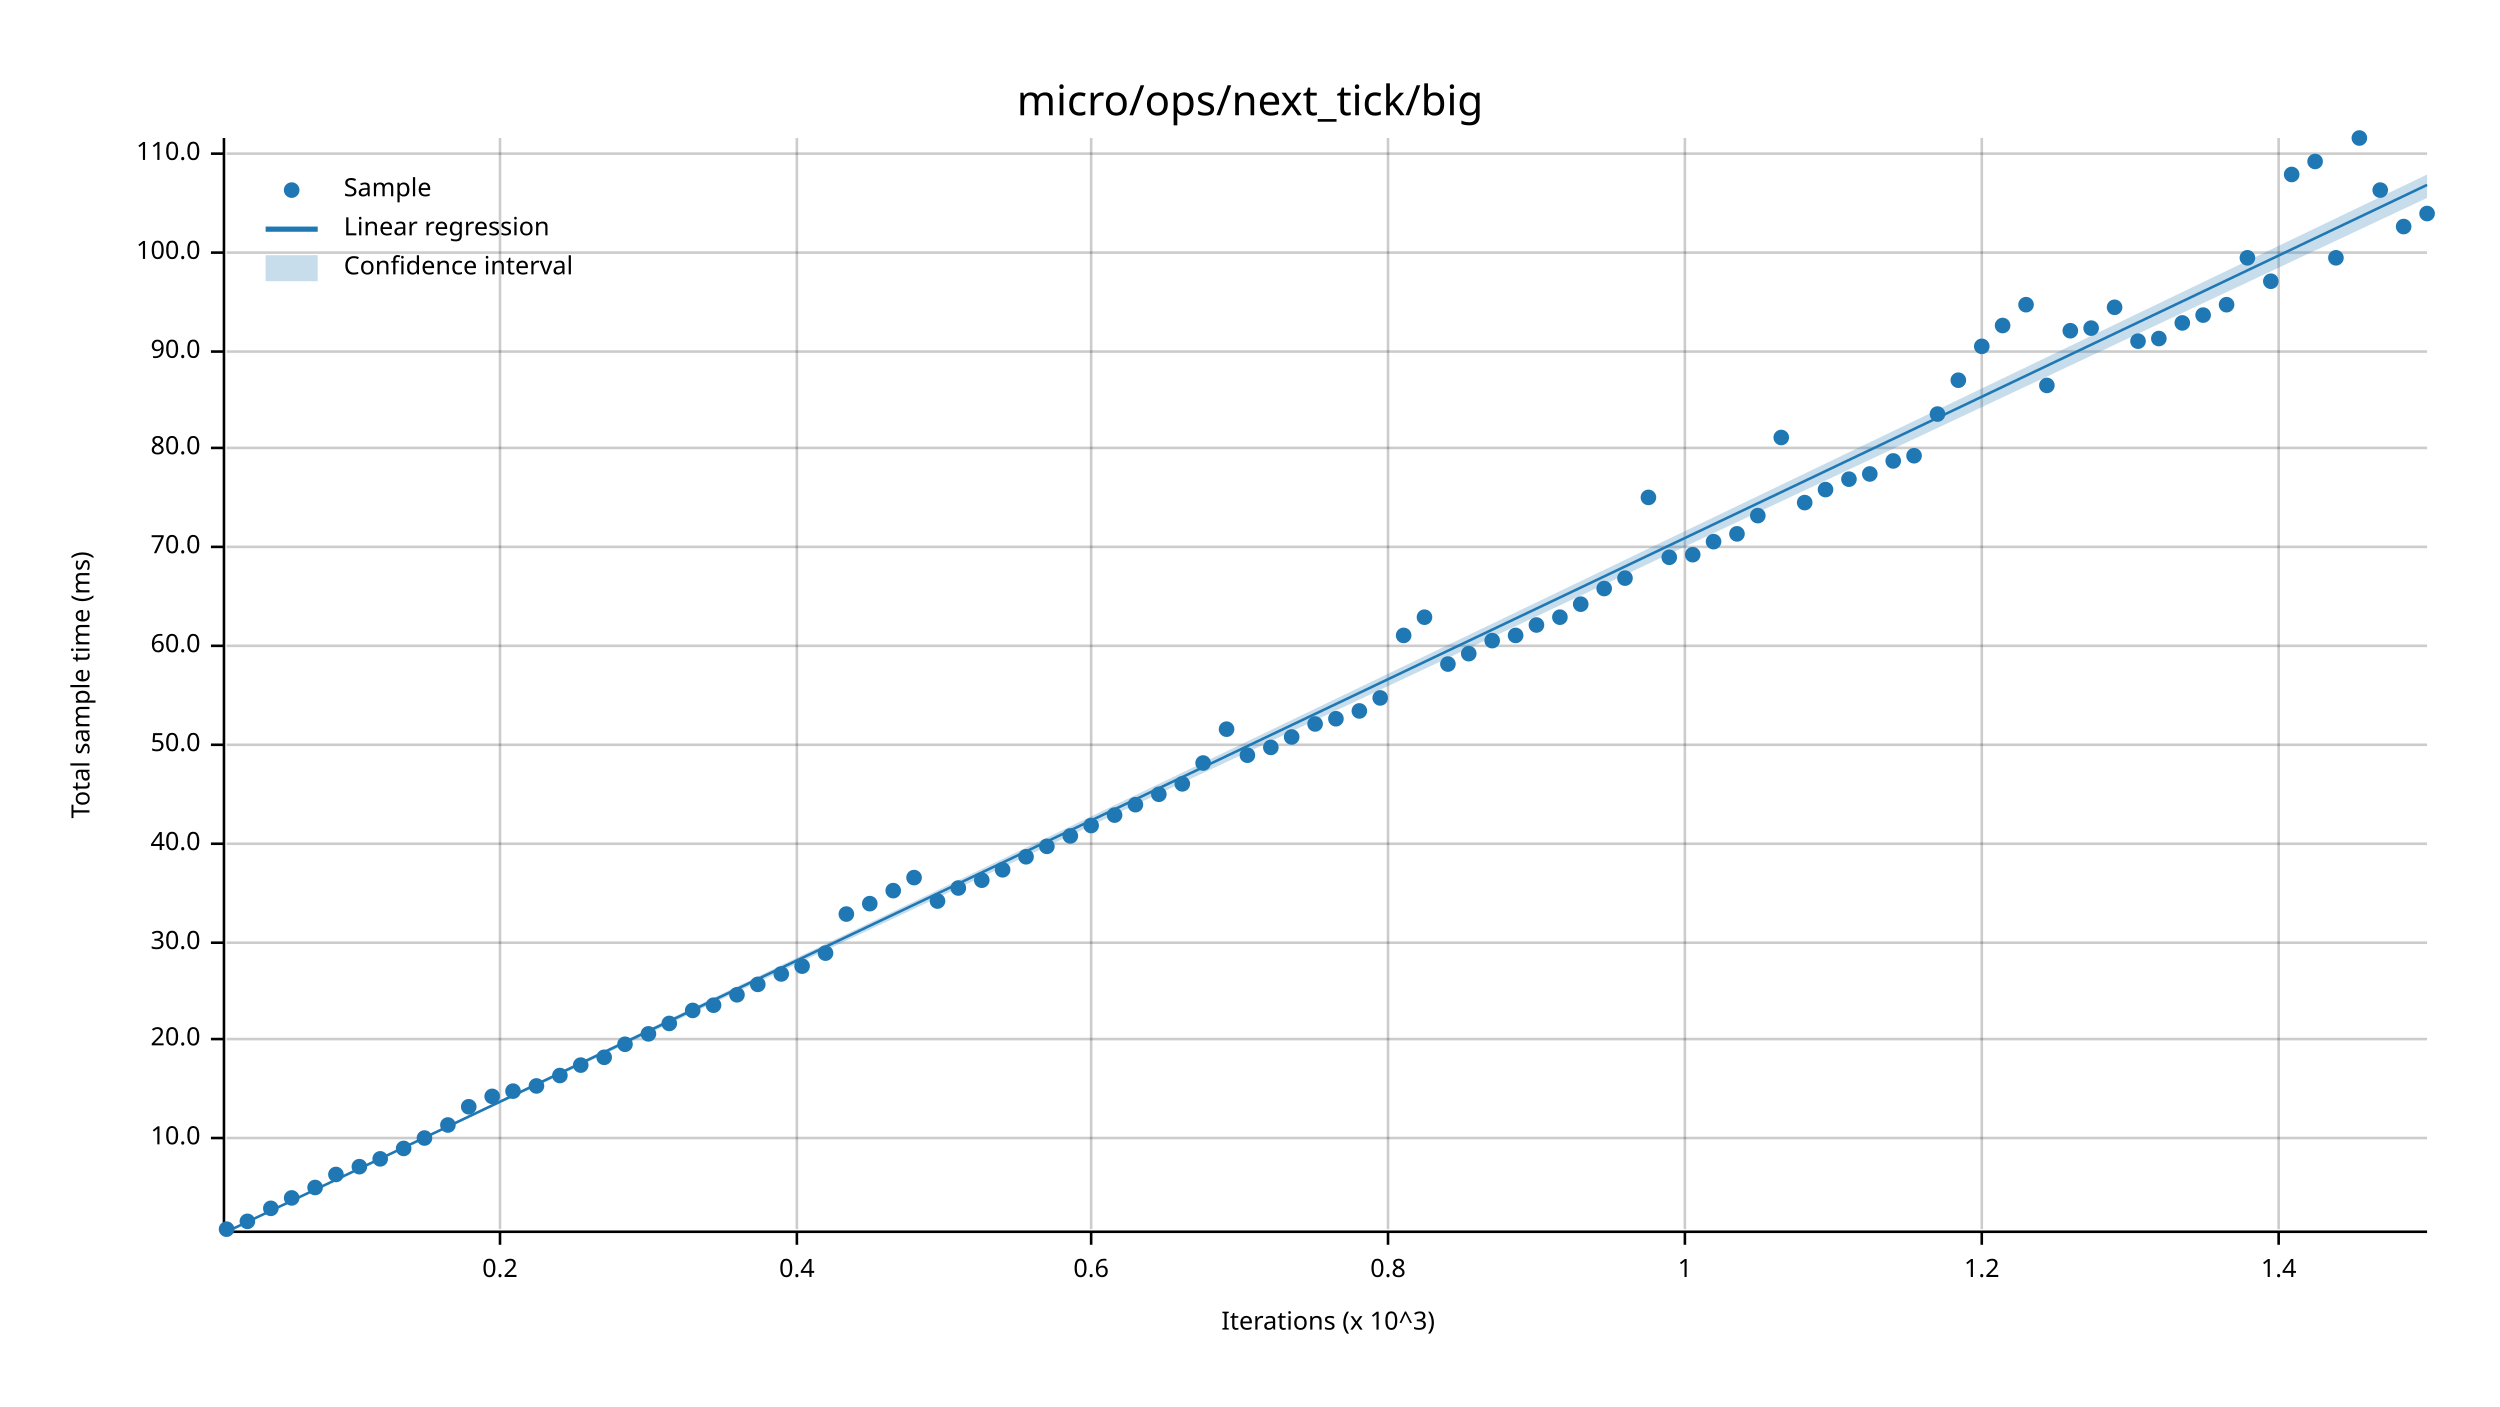
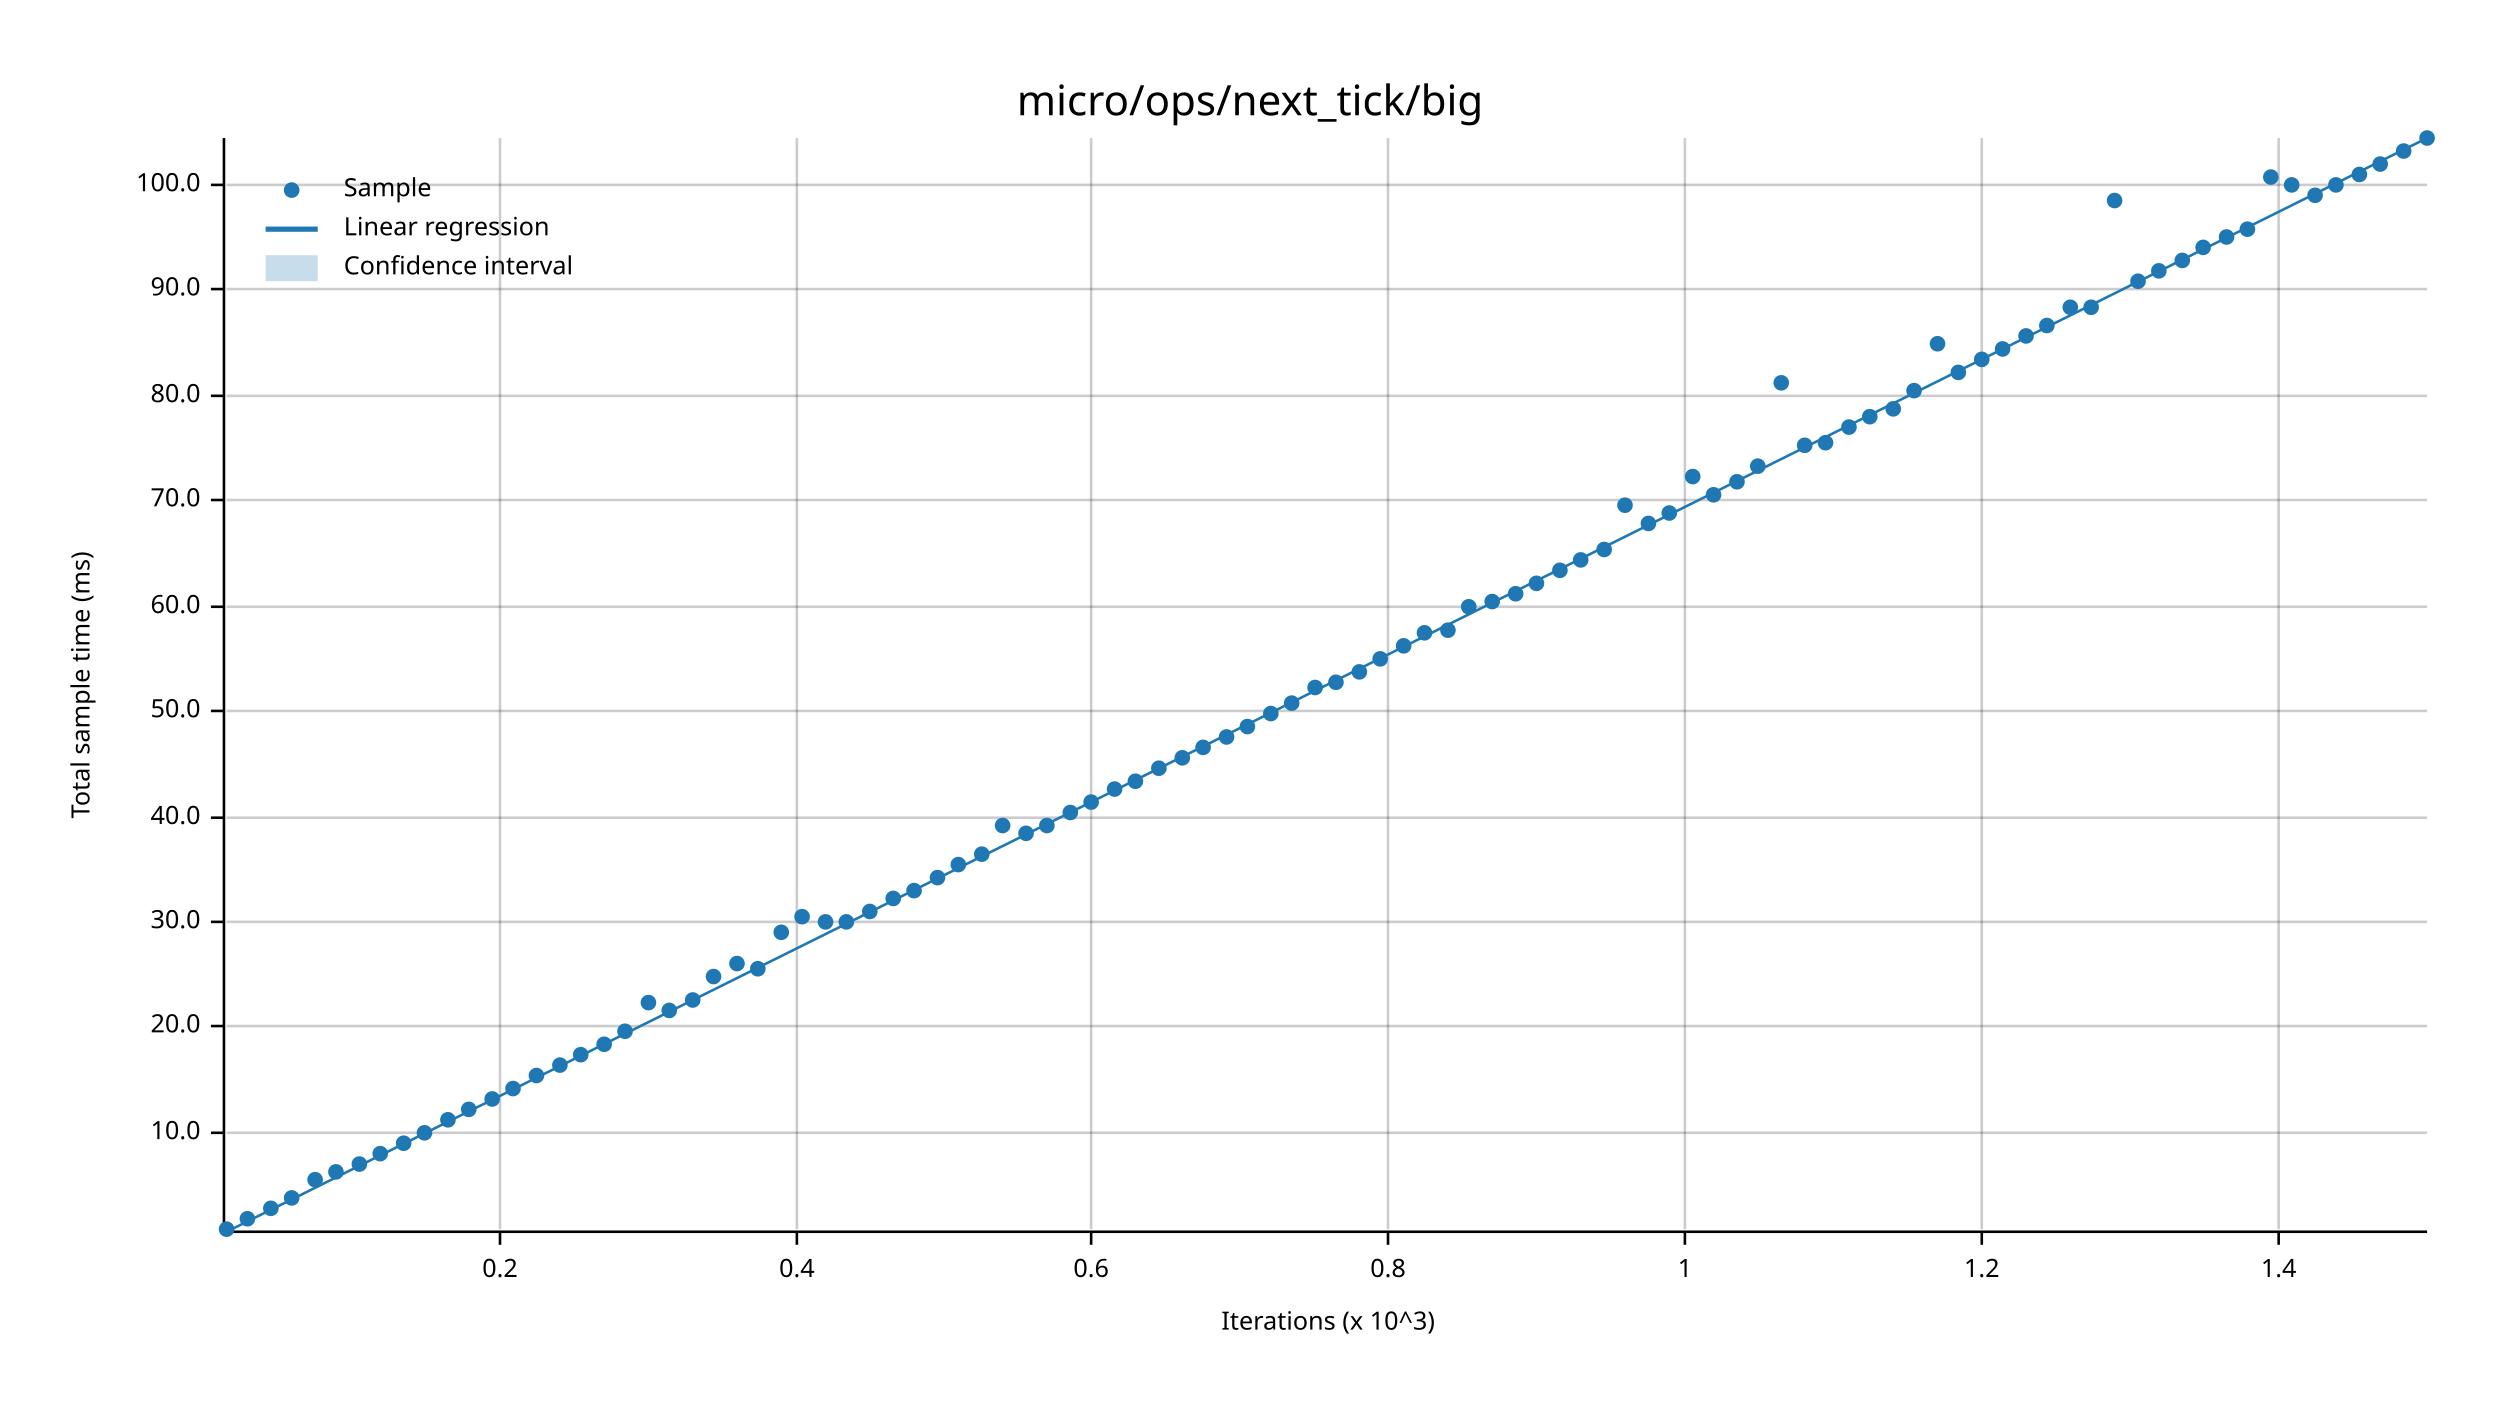
<svg xmlns="http://www.w3.org/2000/svg" width="960" height="540" viewBox="0 0 960 540">
  <text x="480" y="32" dy="0.76em" text-anchor="middle" font-family="sans-serif" font-size="16.129" opacity="1" fill="#000000">
micro/ops/next_tick/big
</text>
  <text x="27" y="263" dy="0.76em" text-anchor="middle" font-family="sans-serif" font-size="9.677" opacity="1" fill="#000000" transform="rotate(270, 27, 263)">
Total sample time (ms)
</text>
  <text x="510" y="513" dy="-0.5ex" text-anchor="middle" font-family="sans-serif" font-size="9.677" opacity="1" fill="#000000">
Iterations (x 10^3)
</text>
  <line opacity="0.2" stroke="#000000" stroke-width="1" x1="192" y1="472" x2="192" y2="53" />
  <line opacity="0.2" stroke="#000000" stroke-width="1" x1="306" y1="472" x2="306" y2="53" />
  <line opacity="0.2" stroke="#000000" stroke-width="1" x1="419" y1="472" x2="419" y2="53" />
  <line opacity="0.2" stroke="#000000" stroke-width="1" x1="533" y1="472" x2="533" y2="53" />
  <line opacity="0.2" stroke="#000000" stroke-width="1" x1="647" y1="472" x2="647" y2="53" />
  <line opacity="0.2" stroke="#000000" stroke-width="1" x1="761" y1="472" x2="761" y2="53" />
  <line opacity="0.2" stroke="#000000" stroke-width="1" x1="875" y1="472" x2="875" y2="53" />
-   <line opacity="0.2" stroke="#000000" stroke-width="1" x1="87" y1="437" x2="932" y2="437" />
-   <line opacity="0.2" stroke="#000000" stroke-width="1" x1="87" y1="399" x2="932" y2="399" />
-   <line opacity="0.2" stroke="#000000" stroke-width="1" x1="87" y1="362" x2="932" y2="362" />
-   <line opacity="0.2" stroke="#000000" stroke-width="1" x1="87" y1="324" x2="932" y2="324" />
-   <line opacity="0.2" stroke="#000000" stroke-width="1" x1="87" y1="286" x2="932" y2="286" />
-   <line opacity="0.2" stroke="#000000" stroke-width="1" x1="87" y1="248" x2="932" y2="248" />
-   <line opacity="0.2" stroke="#000000" stroke-width="1" x1="87" y1="210" x2="932" y2="210" />
-   <line opacity="0.2" stroke="#000000" stroke-width="1" x1="87" y1="172" x2="932" y2="172" />
-   <line opacity="0.2" stroke="#000000" stroke-width="1" x1="87" y1="135" x2="932" y2="135" />
-   <line opacity="0.2" stroke="#000000" stroke-width="1" x1="87" y1="97" x2="932" y2="97" />
-   <line opacity="0.2" stroke="#000000" stroke-width="1" x1="87" y1="59" x2="932" y2="59" />
+   <line opacity="0.2" stroke="#000000" stroke-width="1" x1="87" y1="435" x2="932" y2="435" />
+   <line opacity="0.2" stroke="#000000" stroke-width="1" x1="87" y1="394" x2="932" y2="394" />
+   <line opacity="0.2" stroke="#000000" stroke-width="1" x1="87" y1="354" x2="932" y2="354" />
+   <line opacity="0.2" stroke="#000000" stroke-width="1" x1="87" y1="314" x2="932" y2="314" />
+   <line opacity="0.2" stroke="#000000" stroke-width="1" x1="87" y1="273" x2="932" y2="273" />
+   <line opacity="0.2" stroke="#000000" stroke-width="1" x1="87" y1="233" x2="932" y2="233" />
+   <line opacity="0.2" stroke="#000000" stroke-width="1" x1="87" y1="192" x2="932" y2="192" />
+   <line opacity="0.2" stroke="#000000" stroke-width="1" x1="87" y1="152" x2="932" y2="152" />
+   <line opacity="0.2" stroke="#000000" stroke-width="1" x1="87" y1="111" x2="932" y2="111" />
+   <line opacity="0.2" stroke="#000000" stroke-width="1" x1="87" y1="71" x2="932" y2="71" />
  <polyline fill="none" opacity="1" stroke="#000000" stroke-width="1" points="86,53 86,472 " />
-   <text x="77" y="437" dy="0.5ex" text-anchor="end" font-family="sans-serif" font-size="9.677" opacity="1" fill="#000000">
+   <text x="77" y="435" dy="0.5ex" text-anchor="end" font-family="sans-serif" font-size="9.677" opacity="1" fill="#000000">
10.0
</text>
-   <polyline fill="none" opacity="1" stroke="#000000" stroke-width="1" points="81,437 86,437 " />
-   <text x="77" y="399" dy="0.5ex" text-anchor="end" font-family="sans-serif" font-size="9.677" opacity="1" fill="#000000">
+   <polyline fill="none" opacity="1" stroke="#000000" stroke-width="1" points="81,435 86,435 " />
+   <text x="77" y="394" dy="0.5ex" text-anchor="end" font-family="sans-serif" font-size="9.677" opacity="1" fill="#000000">
20.0
</text>
-   <polyline fill="none" opacity="1" stroke="#000000" stroke-width="1" points="81,399 86,399 " />
-   <text x="77" y="362" dy="0.5ex" text-anchor="end" font-family="sans-serif" font-size="9.677" opacity="1" fill="#000000">
+   <polyline fill="none" opacity="1" stroke="#000000" stroke-width="1" points="81,394 86,394 " />
+   <text x="77" y="354" dy="0.5ex" text-anchor="end" font-family="sans-serif" font-size="9.677" opacity="1" fill="#000000">
30.0
</text>
-   <polyline fill="none" opacity="1" stroke="#000000" stroke-width="1" points="81,362 86,362 " />
-   <text x="77" y="324" dy="0.5ex" text-anchor="end" font-family="sans-serif" font-size="9.677" opacity="1" fill="#000000">
+   <polyline fill="none" opacity="1" stroke="#000000" stroke-width="1" points="81,354 86,354 " />
+   <text x="77" y="314" dy="0.5ex" text-anchor="end" font-family="sans-serif" font-size="9.677" opacity="1" fill="#000000">
40.0
</text>
-   <polyline fill="none" opacity="1" stroke="#000000" stroke-width="1" points="81,324 86,324 " />
-   <text x="77" y="286" dy="0.5ex" text-anchor="end" font-family="sans-serif" font-size="9.677" opacity="1" fill="#000000">
+   <polyline fill="none" opacity="1" stroke="#000000" stroke-width="1" points="81,314 86,314 " />
+   <text x="77" y="273" dy="0.5ex" text-anchor="end" font-family="sans-serif" font-size="9.677" opacity="1" fill="#000000">
50.0
</text>
-   <polyline fill="none" opacity="1" stroke="#000000" stroke-width="1" points="81,286 86,286 " />
-   <text x="77" y="248" dy="0.5ex" text-anchor="end" font-family="sans-serif" font-size="9.677" opacity="1" fill="#000000">
+   <polyline fill="none" opacity="1" stroke="#000000" stroke-width="1" points="81,273 86,273 " />
+   <text x="77" y="233" dy="0.5ex" text-anchor="end" font-family="sans-serif" font-size="9.677" opacity="1" fill="#000000">
60.0
</text>
-   <polyline fill="none" opacity="1" stroke="#000000" stroke-width="1" points="81,248 86,248 " />
-   <text x="77" y="210" dy="0.5ex" text-anchor="end" font-family="sans-serif" font-size="9.677" opacity="1" fill="#000000">
+   <polyline fill="none" opacity="1" stroke="#000000" stroke-width="1" points="81,233 86,233 " />
+   <text x="77" y="192" dy="0.5ex" text-anchor="end" font-family="sans-serif" font-size="9.677" opacity="1" fill="#000000">
70.0
</text>
-   <polyline fill="none" opacity="1" stroke="#000000" stroke-width="1" points="81,210 86,210 " />
-   <text x="77" y="172" dy="0.5ex" text-anchor="end" font-family="sans-serif" font-size="9.677" opacity="1" fill="#000000">
+   <polyline fill="none" opacity="1" stroke="#000000" stroke-width="1" points="81,192 86,192 " />
+   <text x="77" y="152" dy="0.5ex" text-anchor="end" font-family="sans-serif" font-size="9.677" opacity="1" fill="#000000">
80.0
</text>
-   <polyline fill="none" opacity="1" stroke="#000000" stroke-width="1" points="81,172 86,172 " />
-   <text x="77" y="135" dy="0.5ex" text-anchor="end" font-family="sans-serif" font-size="9.677" opacity="1" fill="#000000">
+   <polyline fill="none" opacity="1" stroke="#000000" stroke-width="1" points="81,152 86,152 " />
+   <text x="77" y="111" dy="0.5ex" text-anchor="end" font-family="sans-serif" font-size="9.677" opacity="1" fill="#000000">
90.0
</text>
-   <polyline fill="none" opacity="1" stroke="#000000" stroke-width="1" points="81,135 86,135 " />
-   <text x="77" y="97" dy="0.5ex" text-anchor="end" font-family="sans-serif" font-size="9.677" opacity="1" fill="#000000">
+   <polyline fill="none" opacity="1" stroke="#000000" stroke-width="1" points="81,111 86,111 " />
+   <text x="77" y="71" dy="0.5ex" text-anchor="end" font-family="sans-serif" font-size="9.677" opacity="1" fill="#000000">
100.0
</text>
-   <polyline fill="none" opacity="1" stroke="#000000" stroke-width="1" points="81,97 86,97 " />
-   <text x="77" y="59" dy="0.5ex" text-anchor="end" font-family="sans-serif" font-size="9.677" opacity="1" fill="#000000">
- 110.0
- </text>
-   <polyline fill="none" opacity="1" stroke="#000000" stroke-width="1" points="81,59 86,59 " />
+   <polyline fill="none" opacity="1" stroke="#000000" stroke-width="1" points="81,71 86,71 " />
  <polyline fill="none" opacity="1" stroke="#000000" stroke-width="1" points="87,473 932,473 " />
  <text x="192" y="483" dy="0.76em" text-anchor="middle" font-family="sans-serif" font-size="9.677" opacity="1" fill="#000000">
0.2
</text>
  <polyline fill="none" opacity="1" stroke="#000000" stroke-width="1" points="192,473 192,478 " />
  <text x="306" y="483" dy="0.76em" text-anchor="middle" font-family="sans-serif" font-size="9.677" opacity="1" fill="#000000">
0.4
</text>
  <polyline fill="none" opacity="1" stroke="#000000" stroke-width="1" points="306,473 306,478 " />
  <text x="419" y="483" dy="0.76em" text-anchor="middle" font-family="sans-serif" font-size="9.677" opacity="1" fill="#000000">
0.6
</text>
  <polyline fill="none" opacity="1" stroke="#000000" stroke-width="1" points="419,473 419,478 " />
  <text x="533" y="483" dy="0.76em" text-anchor="middle" font-family="sans-serif" font-size="9.677" opacity="1" fill="#000000">
0.8
</text>
  <polyline fill="none" opacity="1" stroke="#000000" stroke-width="1" points="533,473 533,478 " />
  <text x="647" y="483" dy="0.76em" text-anchor="middle" font-family="sans-serif" font-size="9.677" opacity="1" fill="#000000">
1
</text>
  <polyline fill="none" opacity="1" stroke="#000000" stroke-width="1" points="647,473 647,478 " />
  <text x="761" y="483" dy="0.76em" text-anchor="middle" font-family="sans-serif" font-size="9.677" opacity="1" fill="#000000">
1.2
</text>
  <polyline fill="none" opacity="1" stroke="#000000" stroke-width="1" points="761,473 761,478 " />
  <text x="875" y="483" dy="0.76em" text-anchor="middle" font-family="sans-serif" font-size="9.677" opacity="1" fill="#000000">
1.4
</text>
  <polyline fill="none" opacity="1" stroke="#000000" stroke-width="1" points="875,473 875,478 " />
  <circle cx="87" cy="472" r="3" opacity="1" fill="#1F78B4" stroke="none" stroke-width="1" />
-   <circle cx="95" cy="469" r="3" opacity="1" fill="#1F78B4" stroke="none" stroke-width="1" />
+   <circle cx="95" cy="468" r="3" opacity="1" fill="#1F78B4" stroke="none" stroke-width="1" />
  <circle cx="104" cy="464" r="3" opacity="1" fill="#1F78B4" stroke="none" stroke-width="1" />
  <circle cx="112" cy="460" r="3" opacity="1" fill="#1F78B4" stroke="none" stroke-width="1" />
-   <circle cx="121" cy="456" r="3" opacity="1" fill="#1F78B4" stroke="none" stroke-width="1" />
-   <circle cx="129" cy="451" r="3" opacity="1" fill="#1F78B4" stroke="none" stroke-width="1" />
-   <circle cx="138" cy="448" r="3" opacity="1" fill="#1F78B4" stroke="none" stroke-width="1" />
-   <circle cx="146" cy="445" r="3" opacity="1" fill="#1F78B4" stroke="none" stroke-width="1" />
-   <circle cx="155" cy="441" r="3" opacity="1" fill="#1F78B4" stroke="none" stroke-width="1" />
-   <circle cx="163" cy="437" r="3" opacity="1" fill="#1F78B4" stroke="none" stroke-width="1" />
-   <circle cx="172" cy="432" r="3" opacity="1" fill="#1F78B4" stroke="none" stroke-width="1" />
-   <circle cx="180" cy="425" r="3" opacity="1" fill="#1F78B4" stroke="none" stroke-width="1" />
-   <circle cx="189" cy="421" r="3" opacity="1" fill="#1F78B4" stroke="none" stroke-width="1" />
-   <circle cx="197" cy="419" r="3" opacity="1" fill="#1F78B4" stroke="none" stroke-width="1" />
-   <circle cx="206" cy="417" r="3" opacity="1" fill="#1F78B4" stroke="none" stroke-width="1" />
-   <circle cx="215" cy="413" r="3" opacity="1" fill="#1F78B4" stroke="none" stroke-width="1" />
-   <circle cx="223" cy="409" r="3" opacity="1" fill="#1F78B4" stroke="none" stroke-width="1" />
-   <circle cx="232" cy="406" r="3" opacity="1" fill="#1F78B4" stroke="none" stroke-width="1" />
-   <circle cx="240" cy="401" r="3" opacity="1" fill="#1F78B4" stroke="none" stroke-width="1" />
-   <circle cx="249" cy="397" r="3" opacity="1" fill="#1F78B4" stroke="none" stroke-width="1" />
-   <circle cx="257" cy="393" r="3" opacity="1" fill="#1F78B4" stroke="none" stroke-width="1" />
-   <circle cx="266" cy="388" r="3" opacity="1" fill="#1F78B4" stroke="none" stroke-width="1" />
-   <circle cx="274" cy="386" r="3" opacity="1" fill="#1F78B4" stroke="none" stroke-width="1" />
-   <circle cx="283" cy="382" r="3" opacity="1" fill="#1F78B4" stroke="none" stroke-width="1" />
-   <circle cx="291" cy="378" r="3" opacity="1" fill="#1F78B4" stroke="none" stroke-width="1" />
-   <circle cx="300" cy="374" r="3" opacity="1" fill="#1F78B4" stroke="none" stroke-width="1" />
-   <circle cx="308" cy="371" r="3" opacity="1" fill="#1F78B4" stroke="none" stroke-width="1" />
-   <circle cx="317" cy="366" r="3" opacity="1" fill="#1F78B4" stroke="none" stroke-width="1" />
-   <circle cx="325" cy="351" r="3" opacity="1" fill="#1F78B4" stroke="none" stroke-width="1" />
-   <circle cx="334" cy="347" r="3" opacity="1" fill="#1F78B4" stroke="none" stroke-width="1" />
-   <circle cx="343" cy="342" r="3" opacity="1" fill="#1F78B4" stroke="none" stroke-width="1" />
-   <circle cx="351" cy="337" r="3" opacity="1" fill="#1F78B4" stroke="none" stroke-width="1" />
-   <circle cx="360" cy="346" r="3" opacity="1" fill="#1F78B4" stroke="none" stroke-width="1" />
-   <circle cx="368" cy="341" r="3" opacity="1" fill="#1F78B4" stroke="none" stroke-width="1" />
-   <circle cx="377" cy="338" r="3" opacity="1" fill="#1F78B4" stroke="none" stroke-width="1" />
-   <circle cx="385" cy="334" r="3" opacity="1" fill="#1F78B4" stroke="none" stroke-width="1" />
-   <circle cx="394" cy="329" r="3" opacity="1" fill="#1F78B4" stroke="none" stroke-width="1" />
-   <circle cx="402" cy="325" r="3" opacity="1" fill="#1F78B4" stroke="none" stroke-width="1" />
-   <circle cx="411" cy="321" r="3" opacity="1" fill="#1F78B4" stroke="none" stroke-width="1" />
-   <circle cx="419" cy="317" r="3" opacity="1" fill="#1F78B4" stroke="none" stroke-width="1" />
-   <circle cx="428" cy="313" r="3" opacity="1" fill="#1F78B4" stroke="none" stroke-width="1" />
-   <circle cx="436" cy="309" r="3" opacity="1" fill="#1F78B4" stroke="none" stroke-width="1" />
-   <circle cx="445" cy="305" r="3" opacity="1" fill="#1F78B4" stroke="none" stroke-width="1" />
-   <circle cx="454" cy="301" r="3" opacity="1" fill="#1F78B4" stroke="none" stroke-width="1" />
-   <circle cx="462" cy="293" r="3" opacity="1" fill="#1F78B4" stroke="none" stroke-width="1" />
-   <circle cx="471" cy="280" r="3" opacity="1" fill="#1F78B4" stroke="none" stroke-width="1" />
-   <circle cx="479" cy="290" r="3" opacity="1" fill="#1F78B4" stroke="none" stroke-width="1" />
-   <circle cx="488" cy="287" r="3" opacity="1" fill="#1F78B4" stroke="none" stroke-width="1" />
-   <circle cx="496" cy="283" r="3" opacity="1" fill="#1F78B4" stroke="none" stroke-width="1" />
-   <circle cx="505" cy="278" r="3" opacity="1" fill="#1F78B4" stroke="none" stroke-width="1" />
-   <circle cx="513" cy="276" r="3" opacity="1" fill="#1F78B4" stroke="none" stroke-width="1" />
-   <circle cx="522" cy="273" r="3" opacity="1" fill="#1F78B4" stroke="none" stroke-width="1" />
-   <circle cx="530" cy="268" r="3" opacity="1" fill="#1F78B4" stroke="none" stroke-width="1" />
-   <circle cx="539" cy="244" r="3" opacity="1" fill="#1F78B4" stroke="none" stroke-width="1" />
-   <circle cx="547" cy="237" r="3" opacity="1" fill="#1F78B4" stroke="none" stroke-width="1" />
-   <circle cx="556" cy="255" r="3" opacity="1" fill="#1F78B4" stroke="none" stroke-width="1" />
-   <circle cx="564" cy="251" r="3" opacity="1" fill="#1F78B4" stroke="none" stroke-width="1" />
-   <circle cx="573" cy="246" r="3" opacity="1" fill="#1F78B4" stroke="none" stroke-width="1" />
-   <circle cx="582" cy="244" r="3" opacity="1" fill="#1F78B4" stroke="none" stroke-width="1" />
-   <circle cx="590" cy="240" r="3" opacity="1" fill="#1F78B4" stroke="none" stroke-width="1" />
-   <circle cx="599" cy="237" r="3" opacity="1" fill="#1F78B4" stroke="none" stroke-width="1" />
-   <circle cx="607" cy="232" r="3" opacity="1" fill="#1F78B4" stroke="none" stroke-width="1" />
-   <circle cx="616" cy="226" r="3" opacity="1" fill="#1F78B4" stroke="none" stroke-width="1" />
-   <circle cx="624" cy="222" r="3" opacity="1" fill="#1F78B4" stroke="none" stroke-width="1" />
-   <circle cx="633" cy="191" r="3" opacity="1" fill="#1F78B4" stroke="none" stroke-width="1" />
-   <circle cx="641" cy="214" r="3" opacity="1" fill="#1F78B4" stroke="none" stroke-width="1" />
-   <circle cx="650" cy="213" r="3" opacity="1" fill="#1F78B4" stroke="none" stroke-width="1" />
-   <circle cx="658" cy="208" r="3" opacity="1" fill="#1F78B4" stroke="none" stroke-width="1" />
-   <circle cx="667" cy="205" r="3" opacity="1" fill="#1F78B4" stroke="none" stroke-width="1" />
-   <circle cx="675" cy="198" r="3" opacity="1" fill="#1F78B4" stroke="none" stroke-width="1" />
-   <circle cx="684" cy="168" r="3" opacity="1" fill="#1F78B4" stroke="none" stroke-width="1" />
-   <circle cx="693" cy="193" r="3" opacity="1" fill="#1F78B4" stroke="none" stroke-width="1" />
-   <circle cx="701" cy="188" r="3" opacity="1" fill="#1F78B4" stroke="none" stroke-width="1" />
-   <circle cx="710" cy="184" r="3" opacity="1" fill="#1F78B4" stroke="none" stroke-width="1" />
-   <circle cx="718" cy="182" r="3" opacity="1" fill="#1F78B4" stroke="none" stroke-width="1" />
-   <circle cx="727" cy="177" r="3" opacity="1" fill="#1F78B4" stroke="none" stroke-width="1" />
-   <circle cx="735" cy="175" r="3" opacity="1" fill="#1F78B4" stroke="none" stroke-width="1" />
-   <circle cx="744" cy="159" r="3" opacity="1" fill="#1F78B4" stroke="none" stroke-width="1" />
-   <circle cx="752" cy="146" r="3" opacity="1" fill="#1F78B4" stroke="none" stroke-width="1" />
-   <circle cx="761" cy="133" r="3" opacity="1" fill="#1F78B4" stroke="none" stroke-width="1" />
-   <circle cx="769" cy="125" r="3" opacity="1" fill="#1F78B4" stroke="none" stroke-width="1" />
-   <circle cx="778" cy="117" r="3" opacity="1" fill="#1F78B4" stroke="none" stroke-width="1" />
-   <circle cx="786" cy="148" r="3" opacity="1" fill="#1F78B4" stroke="none" stroke-width="1" />
-   <circle cx="795" cy="127" r="3" opacity="1" fill="#1F78B4" stroke="none" stroke-width="1" />
-   <circle cx="803" cy="126" r="3" opacity="1" fill="#1F78B4" stroke="none" stroke-width="1" />
-   <circle cx="812" cy="118" r="3" opacity="1" fill="#1F78B4" stroke="none" stroke-width="1" />
-   <circle cx="821" cy="131" r="3" opacity="1" fill="#1F78B4" stroke="none" stroke-width="1" />
-   <circle cx="829" cy="130" r="3" opacity="1" fill="#1F78B4" stroke="none" stroke-width="1" />
-   <circle cx="838" cy="124" r="3" opacity="1" fill="#1F78B4" stroke="none" stroke-width="1" />
-   <circle cx="846" cy="121" r="3" opacity="1" fill="#1F78B4" stroke="none" stroke-width="1" />
-   <circle cx="855" cy="117" r="3" opacity="1" fill="#1F78B4" stroke="none" stroke-width="1" />
-   <circle cx="863" cy="99" r="3" opacity="1" fill="#1F78B4" stroke="none" stroke-width="1" />
-   <circle cx="872" cy="108" r="3" opacity="1" fill="#1F78B4" stroke="none" stroke-width="1" />
-   <circle cx="880" cy="67" r="3" opacity="1" fill="#1F78B4" stroke="none" stroke-width="1" />
-   <circle cx="889" cy="62" r="3" opacity="1" fill="#1F78B4" stroke="none" stroke-width="1" />
-   <circle cx="897" cy="99" r="3" opacity="1" fill="#1F78B4" stroke="none" stroke-width="1" />
-   <circle cx="906" cy="53" r="3" opacity="1" fill="#1F78B4" stroke="none" stroke-width="1" />
-   <circle cx="914" cy="73" r="3" opacity="1" fill="#1F78B4" stroke="none" stroke-width="1" />
-   <circle cx="923" cy="87" r="3" opacity="1" fill="#1F78B4" stroke="none" stroke-width="1" />
-   <circle cx="932" cy="82" r="3" opacity="1" fill="#1F78B4" stroke="none" stroke-width="1" />
-   <polyline fill="none" opacity="1" stroke="#1F78B4" stroke-width="1" points="87,473 932,71 " />
-   <polygon opacity="0.25" fill="#1F78B4" points="87,473 932,76 932,67 " />
+   <circle cx="121" cy="453" r="3" opacity="1" fill="#1F78B4" stroke="none" stroke-width="1" />
+   <circle cx="129" cy="450" r="3" opacity="1" fill="#1F78B4" stroke="none" stroke-width="1" />
+   <circle cx="138" cy="447" r="3" opacity="1" fill="#1F78B4" stroke="none" stroke-width="1" />
+   <circle cx="146" cy="443" r="3" opacity="1" fill="#1F78B4" stroke="none" stroke-width="1" />
+   <circle cx="155" cy="439" r="3" opacity="1" fill="#1F78B4" stroke="none" stroke-width="1" />
+   <circle cx="163" cy="435" r="3" opacity="1" fill="#1F78B4" stroke="none" stroke-width="1" />
+   <circle cx="172" cy="430" r="3" opacity="1" fill="#1F78B4" stroke="none" stroke-width="1" />
+   <circle cx="180" cy="426" r="3" opacity="1" fill="#1F78B4" stroke="none" stroke-width="1" />
+   <circle cx="189" cy="422" r="3" opacity="1" fill="#1F78B4" stroke="none" stroke-width="1" />
+   <circle cx="197" cy="418" r="3" opacity="1" fill="#1F78B4" stroke="none" stroke-width="1" />
+   <circle cx="206" cy="413" r="3" opacity="1" fill="#1F78B4" stroke="none" stroke-width="1" />
+   <circle cx="215" cy="409" r="3" opacity="1" fill="#1F78B4" stroke="none" stroke-width="1" />
+   <circle cx="223" cy="405" r="3" opacity="1" fill="#1F78B4" stroke="none" stroke-width="1" />
+   <circle cx="232" cy="401" r="3" opacity="1" fill="#1F78B4" stroke="none" stroke-width="1" />
+   <circle cx="240" cy="396" r="3" opacity="1" fill="#1F78B4" stroke="none" stroke-width="1" />
+   <circle cx="249" cy="385" r="3" opacity="1" fill="#1F78B4" stroke="none" stroke-width="1" />
+   <circle cx="257" cy="388" r="3" opacity="1" fill="#1F78B4" stroke="none" stroke-width="1" />
+   <circle cx="266" cy="384" r="3" opacity="1" fill="#1F78B4" stroke="none" stroke-width="1" />
+   <circle cx="274" cy="375" r="3" opacity="1" fill="#1F78B4" stroke="none" stroke-width="1" />
+   <circle cx="283" cy="370" r="3" opacity="1" fill="#1F78B4" stroke="none" stroke-width="1" />
+   <circle cx="291" cy="372" r="3" opacity="1" fill="#1F78B4" stroke="none" stroke-width="1" />
+   <circle cx="300" cy="358" r="3" opacity="1" fill="#1F78B4" stroke="none" stroke-width="1" />
+   <circle cx="308" cy="352" r="3" opacity="1" fill="#1F78B4" stroke="none" stroke-width="1" />
+   <circle cx="317" cy="354" r="3" opacity="1" fill="#1F78B4" stroke="none" stroke-width="1" />
+   <circle cx="325" cy="354" r="3" opacity="1" fill="#1F78B4" stroke="none" stroke-width="1" />
+   <circle cx="334" cy="350" r="3" opacity="1" fill="#1F78B4" stroke="none" stroke-width="1" />
+   <circle cx="343" cy="345" r="3" opacity="1" fill="#1F78B4" stroke="none" stroke-width="1" />
+   <circle cx="351" cy="342" r="3" opacity="1" fill="#1F78B4" stroke="none" stroke-width="1" />
+   <circle cx="360" cy="337" r="3" opacity="1" fill="#1F78B4" stroke="none" stroke-width="1" />
+   <circle cx="368" cy="332" r="3" opacity="1" fill="#1F78B4" stroke="none" stroke-width="1" />
+   <circle cx="377" cy="328" r="3" opacity="1" fill="#1F78B4" stroke="none" stroke-width="1" />
+   <circle cx="385" cy="317" r="3" opacity="1" fill="#1F78B4" stroke="none" stroke-width="1" />
+   <circle cx="394" cy="320" r="3" opacity="1" fill="#1F78B4" stroke="none" stroke-width="1" />
+   <circle cx="402" cy="317" r="3" opacity="1" fill="#1F78B4" stroke="none" stroke-width="1" />
+   <circle cx="411" cy="312" r="3" opacity="1" fill="#1F78B4" stroke="none" stroke-width="1" />
+   <circle cx="419" cy="308" r="3" opacity="1" fill="#1F78B4" stroke="none" stroke-width="1" />
+   <circle cx="428" cy="303" r="3" opacity="1" fill="#1F78B4" stroke="none" stroke-width="1" />
+   <circle cx="436" cy="300" r="3" opacity="1" fill="#1F78B4" stroke="none" stroke-width="1" />
+   <circle cx="445" cy="295" r="3" opacity="1" fill="#1F78B4" stroke="none" stroke-width="1" />
+   <circle cx="454" cy="291" r="3" opacity="1" fill="#1F78B4" stroke="none" stroke-width="1" />
+   <circle cx="462" cy="287" r="3" opacity="1" fill="#1F78B4" stroke="none" stroke-width="1" />
+   <circle cx="471" cy="283" r="3" opacity="1" fill="#1F78B4" stroke="none" stroke-width="1" />
+   <circle cx="479" cy="279" r="3" opacity="1" fill="#1F78B4" stroke="none" stroke-width="1" />
+   <circle cx="488" cy="274" r="3" opacity="1" fill="#1F78B4" stroke="none" stroke-width="1" />
+   <circle cx="496" cy="270" r="3" opacity="1" fill="#1F78B4" stroke="none" stroke-width="1" />
+   <circle cx="505" cy="264" r="3" opacity="1" fill="#1F78B4" stroke="none" stroke-width="1" />
+   <circle cx="513" cy="262" r="3" opacity="1" fill="#1F78B4" stroke="none" stroke-width="1" />
+   <circle cx="522" cy="258" r="3" opacity="1" fill="#1F78B4" stroke="none" stroke-width="1" />
+   <circle cx="530" cy="253" r="3" opacity="1" fill="#1F78B4" stroke="none" stroke-width="1" />
+   <circle cx="539" cy="248" r="3" opacity="1" fill="#1F78B4" stroke="none" stroke-width="1" />
+   <circle cx="547" cy="243" r="3" opacity="1" fill="#1F78B4" stroke="none" stroke-width="1" />
+   <circle cx="556" cy="242" r="3" opacity="1" fill="#1F78B4" stroke="none" stroke-width="1" />
+   <circle cx="564" cy="233" r="3" opacity="1" fill="#1F78B4" stroke="none" stroke-width="1" />
+   <circle cx="573" cy="231" r="3" opacity="1" fill="#1F78B4" stroke="none" stroke-width="1" />
+   <circle cx="582" cy="228" r="3" opacity="1" fill="#1F78B4" stroke="none" stroke-width="1" />
+   <circle cx="590" cy="224" r="3" opacity="1" fill="#1F78B4" stroke="none" stroke-width="1" />
+   <circle cx="599" cy="219" r="3" opacity="1" fill="#1F78B4" stroke="none" stroke-width="1" />
+   <circle cx="607" cy="215" r="3" opacity="1" fill="#1F78B4" stroke="none" stroke-width="1" />
+   <circle cx="616" cy="211" r="3" opacity="1" fill="#1F78B4" stroke="none" stroke-width="1" />
+   <circle cx="624" cy="194" r="3" opacity="1" fill="#1F78B4" stroke="none" stroke-width="1" />
+   <circle cx="633" cy="201" r="3" opacity="1" fill="#1F78B4" stroke="none" stroke-width="1" />
+   <circle cx="641" cy="197" r="3" opacity="1" fill="#1F78B4" stroke="none" stroke-width="1" />
+   <circle cx="650" cy="183" r="3" opacity="1" fill="#1F78B4" stroke="none" stroke-width="1" />
+   <circle cx="658" cy="190" r="3" opacity="1" fill="#1F78B4" stroke="none" stroke-width="1" />
+   <circle cx="667" cy="185" r="3" opacity="1" fill="#1F78B4" stroke="none" stroke-width="1" />
+   <circle cx="675" cy="179" r="3" opacity="1" fill="#1F78B4" stroke="none" stroke-width="1" />
+   <circle cx="684" cy="147" r="3" opacity="1" fill="#1F78B4" stroke="none" stroke-width="1" />
+   <circle cx="693" cy="171" r="3" opacity="1" fill="#1F78B4" stroke="none" stroke-width="1" />
+   <circle cx="701" cy="170" r="3" opacity="1" fill="#1F78B4" stroke="none" stroke-width="1" />
+   <circle cx="710" cy="164" r="3" opacity="1" fill="#1F78B4" stroke="none" stroke-width="1" />
+   <circle cx="718" cy="160" r="3" opacity="1" fill="#1F78B4" stroke="none" stroke-width="1" />
+   <circle cx="727" cy="157" r="3" opacity="1" fill="#1F78B4" stroke="none" stroke-width="1" />
+   <circle cx="735" cy="150" r="3" opacity="1" fill="#1F78B4" stroke="none" stroke-width="1" />
+   <circle cx="744" cy="132" r="3" opacity="1" fill="#1F78B4" stroke="none" stroke-width="1" />
+   <circle cx="752" cy="143" r="3" opacity="1" fill="#1F78B4" stroke="none" stroke-width="1" />
+   <circle cx="761" cy="138" r="3" opacity="1" fill="#1F78B4" stroke="none" stroke-width="1" />
+   <circle cx="769" cy="134" r="3" opacity="1" fill="#1F78B4" stroke="none" stroke-width="1" />
+   <circle cx="778" cy="129" r="3" opacity="1" fill="#1F78B4" stroke="none" stroke-width="1" />
+   <circle cx="786" cy="125" r="3" opacity="1" fill="#1F78B4" stroke="none" stroke-width="1" />
+   <circle cx="795" cy="118" r="3" opacity="1" fill="#1F78B4" stroke="none" stroke-width="1" />
+   <circle cx="803" cy="118" r="3" opacity="1" fill="#1F78B4" stroke="none" stroke-width="1" />
+   <circle cx="812" cy="77" r="3" opacity="1" fill="#1F78B4" stroke="none" stroke-width="1" />
+   <circle cx="821" cy="108" r="3" opacity="1" fill="#1F78B4" stroke="none" stroke-width="1" />
+   <circle cx="829" cy="104" r="3" opacity="1" fill="#1F78B4" stroke="none" stroke-width="1" />
+   <circle cx="838" cy="100" r="3" opacity="1" fill="#1F78B4" stroke="none" stroke-width="1" />
+   <circle cx="846" cy="95" r="3" opacity="1" fill="#1F78B4" stroke="none" stroke-width="1" />
+   <circle cx="855" cy="91" r="3" opacity="1" fill="#1F78B4" stroke="none" stroke-width="1" />
+   <circle cx="863" cy="88" r="3" opacity="1" fill="#1F78B4" stroke="none" stroke-width="1" />
+   <circle cx="872" cy="68" r="3" opacity="1" fill="#1F78B4" stroke="none" stroke-width="1" />
+   <circle cx="880" cy="71" r="3" opacity="1" fill="#1F78B4" stroke="none" stroke-width="1" />
+   <circle cx="889" cy="75" r="3" opacity="1" fill="#1F78B4" stroke="none" stroke-width="1" />
+   <circle cx="897" cy="71" r="3" opacity="1" fill="#1F78B4" stroke="none" stroke-width="1" />
+   <circle cx="906" cy="67" r="3" opacity="1" fill="#1F78B4" stroke="none" stroke-width="1" />
+   <circle cx="914" cy="63" r="3" opacity="1" fill="#1F78B4" stroke="none" stroke-width="1" />
+   <circle cx="923" cy="58" r="3" opacity="1" fill="#1F78B4" stroke="none" stroke-width="1" />
+   <circle cx="932" cy="53" r="3" opacity="1" fill="#1F78B4" stroke="none" stroke-width="1" />
+   <polyline fill="none" opacity="1" stroke="#1F78B4" stroke-width="1" points="87,473 932,53 " />
+   <polygon opacity="0.25" fill="#1F78B4" points="87,473 932,53 932,53 " />
  <text x="132" y="68" dy="0.76em" text-anchor="start" font-family="sans-serif" font-size="9.677" opacity="1" fill="#000000">
Sample
</text>
  <text x="132" y="83" dy="0.76em" text-anchor="start" font-family="sans-serif" font-size="9.677" opacity="1" fill="#000000">
Linear regression
</text>
  <text x="132" y="98" dy="0.76em" text-anchor="start" font-family="sans-serif" font-size="9.677" opacity="1" fill="#000000">
Confidence interval
</text>
  <circle cx="112" cy="73" r="3" opacity="1" fill="#1F78B4" stroke="none" stroke-width="1" />
  <polyline fill="none" opacity="1" stroke="#1F78B4" stroke-width="2" points="102,88 122,88 " />
  <rect x="102" y="98" width="20" height="10" opacity="0.25" fill="#1F78B4" stroke="none" />
</svg>
